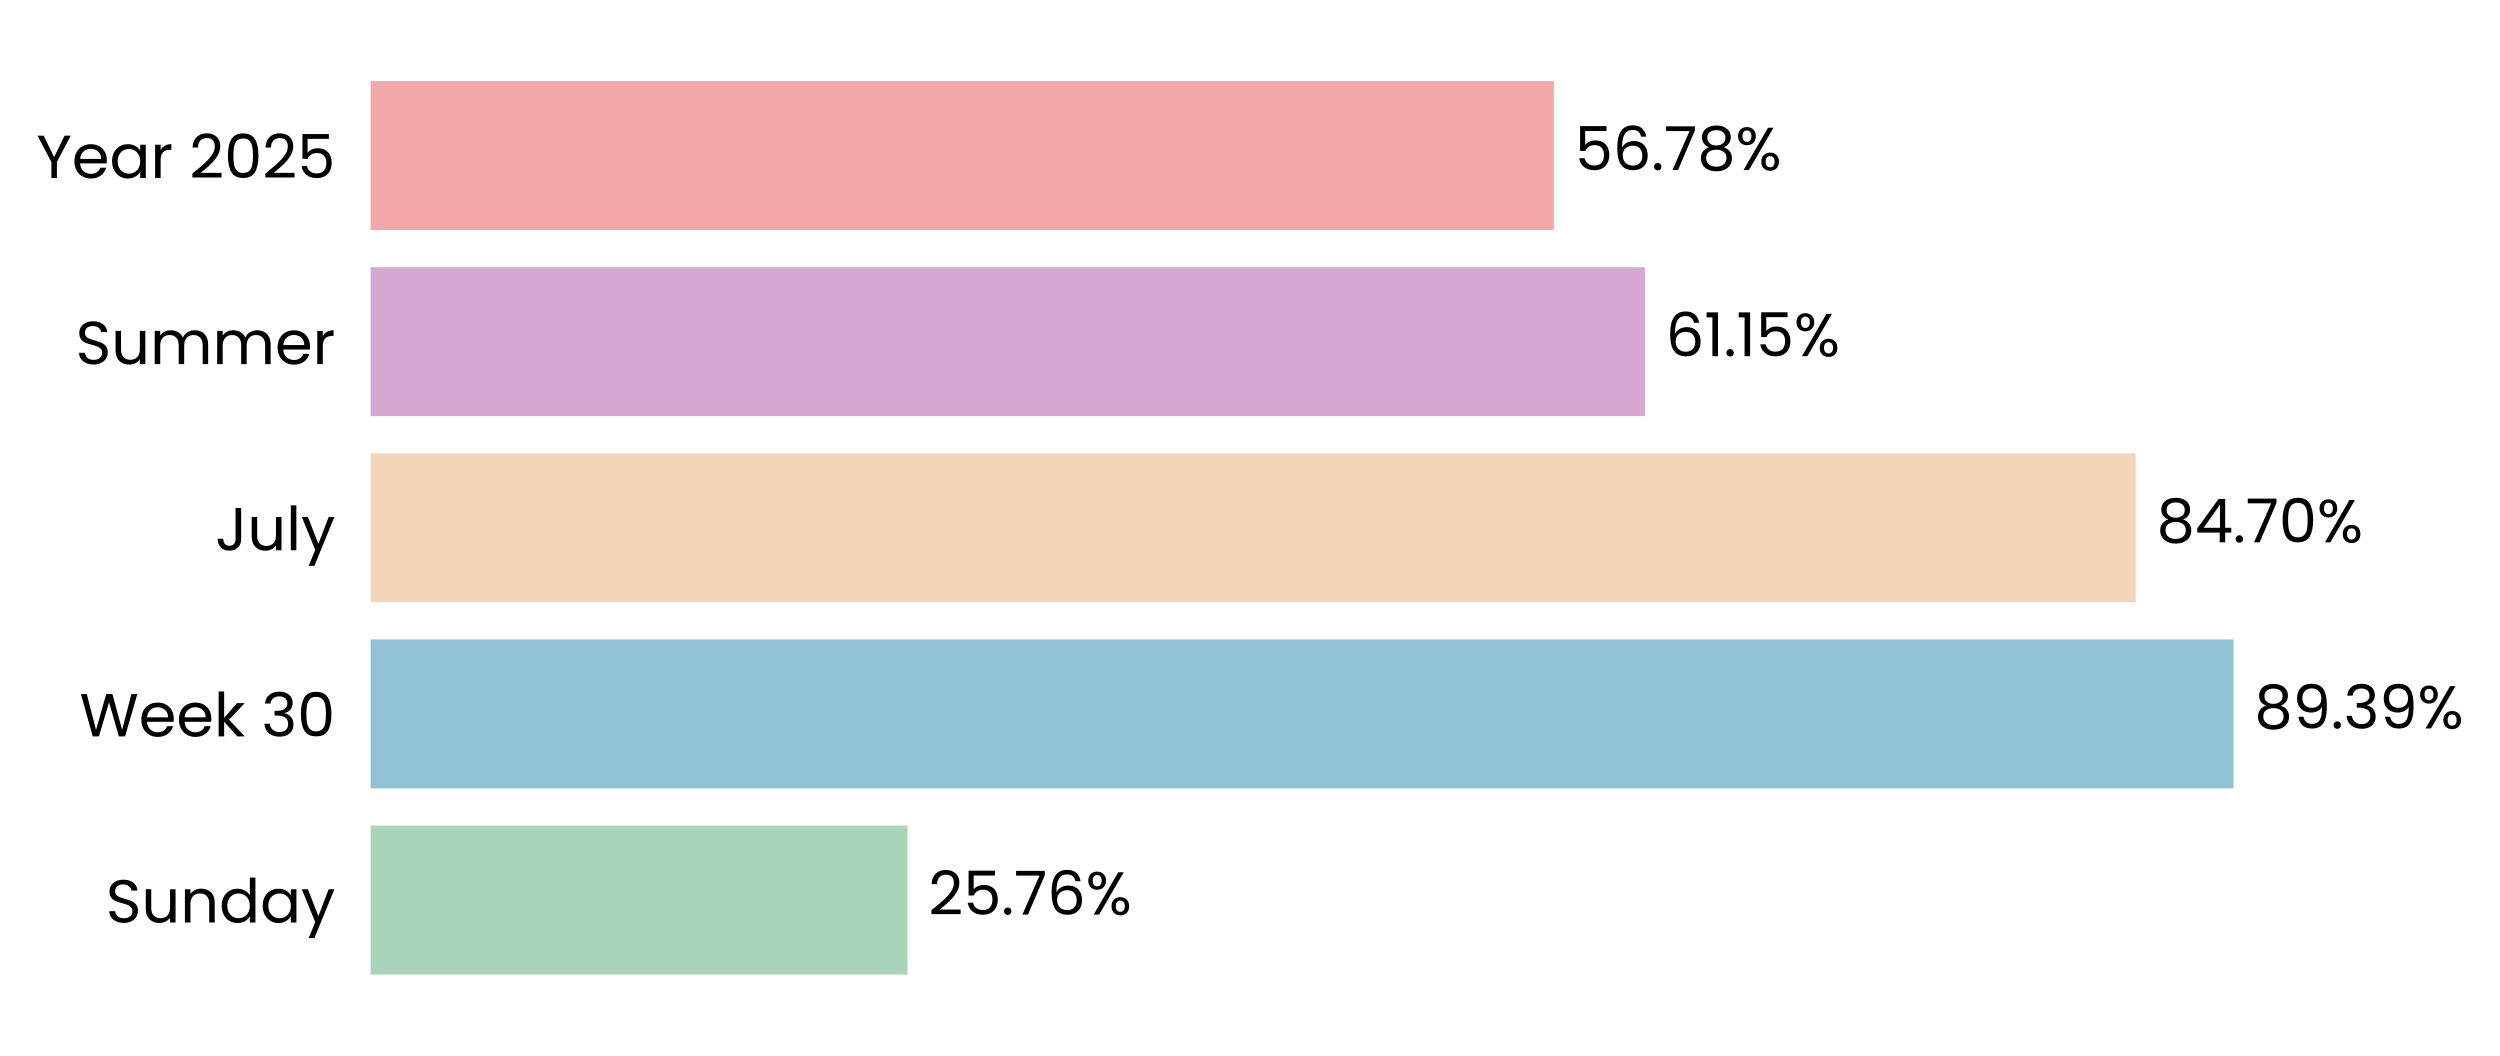
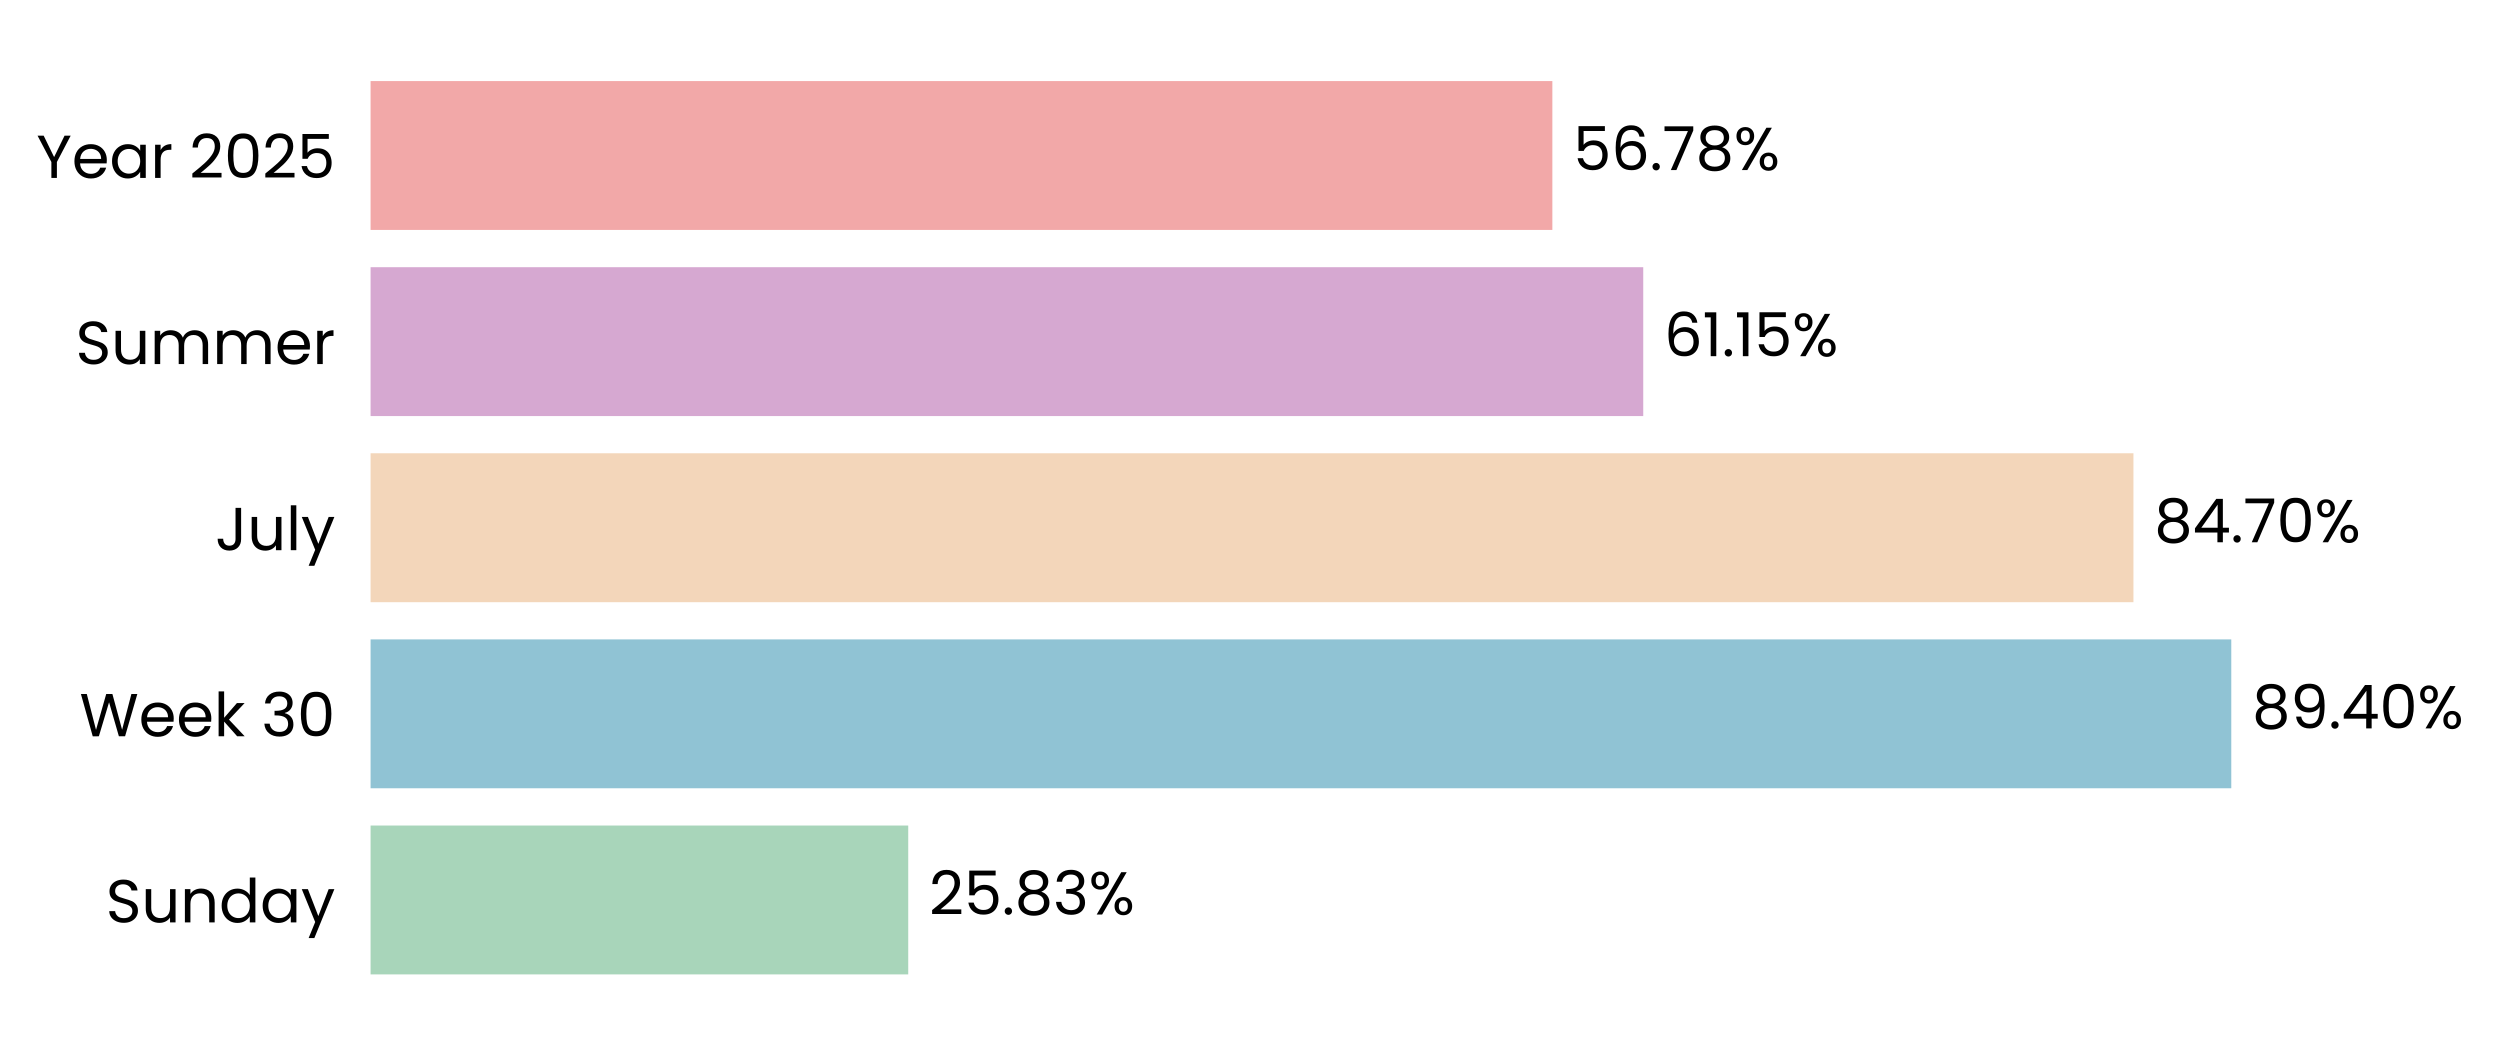
- <svg xmlns="http://www.w3.org/2000/svg" xmlns:xlink="http://www.w3.org/1999/xlink" width="494.515pt" height="208.8pt" viewBox="0 0 494.515 208.8" version="1.1">
+ <svg xmlns="http://www.w3.org/2000/svg" xmlns:xlink="http://www.w3.org/1999/xlink" width="494.569pt" height="208.8pt" viewBox="0 0 494.569 208.8" version="1.1">
  <defs>
    <style type="text/css">*{stroke-linejoin: round; stroke-linecap: butt}</style>
  </defs>
  <g id="figure_1">
    <g id="patch_1">
-       <path d="M 0 208.8  L 494.515 208.8  L 494.515 0  L 0 0  L 0 208.8  z " style="fill: none" />
+       <path d="M 0 208.8  L 494.569 208.8  L 494.569 0  L 0 0  L 0 208.8  z " style="fill: none" />
    </g>
    <g id="axes_1">
      <g id="patch_2">
-         <path d="M 73.311 201.6  L 485.519 201.6  L 485.519 7.2  L 73.311 7.2  L 73.311 201.6  z " style="fill: none" />
+         <path d="M 73.311 201.6  L 485.03 201.6  L 485.03 7.2  L 73.311 7.2  L 73.311 201.6  z " style="fill: none" />
      </g>
      <g id="patch_3">
-         <path d="M 73.311 192.764  L 179.512 192.764  L 179.512 163.309  L 73.311 163.309  z " clip-path="url(#p1746cbee73)" style="fill: #a8d5ba" />
+         <path d="M 73.311 192.764  L 179.672 192.764  L 179.672 163.309  L 73.311 163.309  z " clip-path="url(#p72d8edcf67)" style="fill: #a8d5ba" />
      </g>
      <g id="patch_4">
-         <path d="M 73.311 155.945  L 441.804 155.945  L 441.804 126.491  L 73.311 126.491  z " clip-path="url(#p1746cbee73)" style="fill: #90c3d4" />
+         <path d="M 73.311 155.945  L 441.408 155.945  L 441.408 126.491  L 73.311 126.491  z " clip-path="url(#p72d8edcf67)" style="fill: #90c3d4" />
      </g>
      <g id="patch_5">
-         <path d="M 73.311 119.127  L 422.46 119.127  L 422.46 89.673  L 73.311 89.673  z " clip-path="url(#p1746cbee73)" style="fill: #f3d6ba" />
+         <path d="M 73.311 119.127  L 422.055 119.127  L 422.055 89.673  L 73.311 89.673  z " clip-path="url(#p72d8edcf67)" style="fill: #f3d6ba" />
      </g>
      <g id="patch_6">
-         <path d="M 73.311 82.309  L 325.375 82.309  L 325.375 52.855  L 73.311 52.855  z " clip-path="url(#p1746cbee73)" style="fill: #d6a8d1" />
+         <path d="M 73.311 82.309  L 325.079 82.309  L 325.079 52.855  L 73.311 52.855  z " clip-path="url(#p72d8edcf67)" style="fill: #d6a8d1" />
      </g>
      <g id="patch_7">
-         <path d="M 73.311 45.491  L 307.375 45.491  L 307.375 16.036  L 73.311 16.036  z " clip-path="url(#p1746cbee73)" style="fill: #f2a8a8" />
+         <path d="M 73.311 45.491  L 307.098 45.491  L 307.098 16.036  L 73.311 16.036  z " clip-path="url(#p72d8edcf67)" style="fill: #f2a8a8" />
      </g>
      <g id="matplotlib.axis_1">
        <g id="ytick_1">
          <g id="text_1">
            <g transform="translate(20.92875 182.4764) scale(0.12 -0.12)">
              <defs>
                <path id="Poppins-Regular-53" d="M 1907 -45  Q 1466 -45 1117 112  Q 768 269 569 547  Q 371 826 365 1190  L 986 1190  Q 1018 877 1245 662  Q 1472 448 1907 448  Q 2323 448 2563 656  Q 2803 864 2803 1190  Q 2803 1446 2662 1606  Q 2522 1766 2310 1849  Q 2099 1933 1741 2029  Q 1299 2144 1033 2259  Q 768 2374 579 2620  Q 390 2867 390 3283  Q 390 3648 576 3929  Q 762 4211 1098 4364  Q 1434 4518 1869 4518  Q 2496 4518 2896 4204  Q 3296 3891 3347 3373  L 2707 3373  Q 2675 3629 2438 3824  Q 2202 4019 1811 4019  Q 1446 4019 1216 3830  Q 986 3642 986 3302  Q 986 3059 1123 2905  Q 1261 2752 1462 2672  Q 1664 2592 2029 2490  Q 2470 2368 2739 2249  Q 3008 2131 3200 1884  Q 3392 1638 3392 1216  Q 3392 890 3219 602  Q 3046 314 2707 134  Q 2368 -45 1907 -45  z " transform="scale(0.015625)" />
                <path id="Poppins-Regular-75" d="M 3603 3507  L 3603 0  L 3021 0  L 3021 518  Q 2854 250 2556 99  Q 2259 -51 1901 -51  Q 1491 -51 1164 118  Q 838 288 649 627  Q 461 966 461 1453  L 461 3507  L 1037 3507  L 1037 1530  Q 1037 1011 1299 732  Q 1562 454 2016 454  Q 2483 454 2752 742  Q 3021 1030 3021 1581  L 3021 3507  L 3603 3507  z " transform="scale(0.015625)" />
                <path id="Poppins-Regular-6e" d="M 2202 3571  Q 2842 3571 3238 3184  Q 3635 2797 3635 2067  L 3635 0  L 3059 0  L 3059 1984  Q 3059 2509 2796 2787  Q 2534 3066 2080 3066  Q 1619 3066 1347 2778  Q 1075 2490 1075 1939  L 1075 0  L 493 0  L 493 3507  L 1075 3507  L 1075 3008  Q 1248 3277 1545 3424  Q 1843 3571 2202 3571  z " transform="scale(0.015625)" />
                <path id="Poppins-Regular-64" d="M 275 1766  Q 275 2304 492 2710  Q 710 3117 1091 3341  Q 1472 3565 1946 3565  Q 2355 3565 2707 3376  Q 3059 3187 3245 2880  L 3245 4736  L 3834 4736  L 3834 0  L 3245 0  L 3245 659  Q 3072 346 2733 144  Q 2394 -58 1939 -58  Q 1472 -58 1091 172  Q 710 403 492 819  Q 275 1235 275 1766  z M 3245 1760  Q 3245 2157 3085 2451  Q 2925 2746 2653 2902  Q 2381 3059 2054 3059  Q 1728 3059 1459 2905  Q 1190 2752 1030 2457  Q 870 2163 870 1766  Q 870 1363 1030 1065  Q 1190 768 1459 611  Q 1728 454 2054 454  Q 2381 454 2653 611  Q 2925 768 3085 1065  Q 3245 1363 3245 1760  z " transform="scale(0.015625)" />
                <path id="Poppins-Regular-61" d="M 275 1766  Q 275 2304 492 2710  Q 710 3117 1091 3341  Q 1472 3565 1939 3565  Q 2400 3565 2739 3366  Q 3078 3168 3245 2867  L 3245 3507  L 3834 3507  L 3834 0  L 3245 0  L 3245 653  Q 3072 346 2729 144  Q 2387 -58 1933 -58  Q 1466 -58 1088 172  Q 710 403 492 819  Q 275 1235 275 1766  z M 3245 1760  Q 3245 2157 3085 2451  Q 2925 2746 2653 2902  Q 2381 3059 2054 3059  Q 1728 3059 1459 2905  Q 1190 2752 1030 2457  Q 870 2163 870 1766  Q 870 1363 1030 1065  Q 1190 768 1459 611  Q 1728 454 2054 454  Q 2381 454 2653 611  Q 2925 768 3085 1065  Q 3245 1363 3245 1760  z " transform="scale(0.015625)" />
                <path id="Poppins-Regular-79" d="M 3514 3507  L 1402 -1651  L 800 -1651  L 1491 38  L 77 3507  L 723 3507  L 1824 666  L 2912 3507  L 3514 3507  z " transform="scale(0.015625)" />
              </defs>
              <use xlink:href="#Poppins-Regular-53" />
              <use xlink:href="#Poppins-Regular-75" transform="translate(58.7 0)" />
              <use xlink:href="#Poppins-Regular-6e" transform="translate(122.7 0)" />
              <use xlink:href="#Poppins-Regular-64" transform="translate(186.7 0)" />
              <use xlink:href="#Poppins-Regular-61" transform="translate(254.3 0)" />
              <use xlink:href="#Poppins-Regular-79" transform="translate(321.8999 0)" />
            </g>
          </g>
        </g>
        <g id="ytick_2">
          <g id="text_2">
            <g transform="translate(15.73125 145.6582) scale(0.12 -0.12)">
              <defs>
                <path id="Poppins-Regular-57" d="M 6099 4461  L 4806 0  L 4154 0  L 3117 3590  L 2042 0  L 1395 -6  L 147 4461  L 768 4461  L 1741 678  L 2816 4461  L 3469 4461  L 4493 691  L 5472 4461  L 6099 4461  z " transform="scale(0.015625)" />
                <path id="Poppins-Regular-65" d="M 3693 1888  Q 3693 1722 3674 1536  L 870 1536  Q 902 1018 1225 726  Q 1549 435 2010 435  Q 2387 435 2640 611  Q 2893 787 2995 1082  L 3622 1082  Q 3482 576 3059 259  Q 2637 -58 2010 -58  Q 1510 -58 1116 166  Q 723 390 499 803  Q 275 1216 275 1760  Q 275 2304 492 2713  Q 710 3123 1104 3344  Q 1498 3565 2010 3565  Q 2509 3565 2893 3347  Q 3277 3130 3485 2749  Q 3693 2368 3693 1888  z M 3091 2010  Q 3091 2342 2944 2582  Q 2797 2822 2544 2947  Q 2291 3072 1984 3072  Q 1542 3072 1232 2790  Q 922 2509 877 2010  L 3091 2010  z " transform="scale(0.015625)" />
                <path id="Poppins-Regular-6b" d="M 2451 0  L 1075 1549  L 1075 0  L 493 0  L 493 4736  L 1075 4736  L 1075 1952  L 2426 3507  L 3238 3507  L 1587 1760  L 3245 0  L 2451 0  z " transform="scale(0.015625)" />
                <path id="Poppins-Regular-20" transform="scale(0.015625)" />
                <path id="Poppins-Regular-33" d="M 384 3462  Q 429 4051 838 4384  Q 1248 4717 1901 4717  Q 2336 4717 2653 4560  Q 2970 4403 3133 4134  Q 3296 3866 3296 3526  Q 3296 3130 3069 2842  Q 2842 2554 2477 2470  L 2477 2438  Q 2893 2336 3136 2035  Q 3379 1734 3379 1248  Q 3379 883 3212 592  Q 3046 301 2713 134  Q 2381 -32 1914 -32  Q 1235 -32 800 323  Q 365 678 314 1331  L 877 1331  Q 922 947 1190 704  Q 1459 461 1907 461  Q 2355 461 2588 694  Q 2822 928 2822 1299  Q 2822 1779 2502 1990  Q 2182 2202 1536 2202  L 1389 2202  L 1389 2688  L 1542 2688  Q 2131 2694 2432 2883  Q 2733 3072 2733 3469  Q 2733 3808 2512 4013  Q 2291 4218 1882 4218  Q 1485 4218 1241 4013  Q 998 3808 954 3462  L 384 3462  z " transform="scale(0.015625)" />
                <path id="Poppins-Regular-30" d="M 397 2362  Q 397 3462 755 4080  Q 1114 4698 2010 4698  Q 2899 4698 3257 4080  Q 3616 3462 3616 2362  Q 3616 1242 3257 621  Q 2899 0 2010 0  Q 1114 0 755 621  Q 397 1242 397 2362  z M 3040 2362  Q 3040 2918 2966 3305  Q 2893 3693 2665 3929  Q 2438 4166 2010 4166  Q 1574 4166 1347 3929  Q 1120 3693 1046 3305  Q 973 2918 973 2362  Q 973 1786 1046 1395  Q 1120 1005 1347 768  Q 1574 531 2010 531  Q 2438 531 2665 768  Q 2893 1005 2966 1395  Q 3040 1786 3040 2362  z " transform="scale(0.015625)" />
              </defs>
              <use xlink:href="#Poppins-Regular-57" />
              <use xlink:href="#Poppins-Regular-65" transform="translate(97.59999 0)" />
              <use xlink:href="#Poppins-Regular-65" transform="translate(159.6 0)" />
              <use xlink:href="#Poppins-Regular-6b" transform="translate(221.6 0)" />
              <use xlink:href="#Poppins-Regular-20" transform="translate(273.0999 0)" />
              <use xlink:href="#Poppins-Regular-33" transform="translate(299.7999 0)" />
              <use xlink:href="#Poppins-Regular-30" transform="translate(358.6999 0)" />
            </g>
          </g>
        </g>
        <g id="ytick_3">
          <g id="text_3">
            <g transform="translate(42.56437 108.84) scale(0.12 -0.12)">
              <defs>
                <path id="Poppins-Regular-4a" d="M 2739 4461  L 2739 1165  Q 2739 614 2400 284  Q 2061 -45 1504 -45  Q 941 -45 601 291  Q 262 627 262 1210  L 845 1210  Q 851 883 1014 678  Q 1178 474 1504 474  Q 1830 474 1990 669  Q 2150 864 2150 1165  L 2150 4461  L 2739 4461  z " transform="scale(0.015625)" />
                <path id="Poppins-Regular-6c" d="M 1075 4736  L 1075 0  L 493 0  L 493 4736  L 1075 4736  z " transform="scale(0.015625)" />
              </defs>
              <use xlink:href="#Poppins-Regular-4a" />
              <use xlink:href="#Poppins-Regular-75" transform="translate(52.99999 0)" />
              <use xlink:href="#Poppins-Regular-6c" transform="translate(117 0)" />
              <use xlink:href="#Poppins-Regular-79" transform="translate(141.6 0)" />
            </g>
          </g>
        </g>
        <g id="ytick_4">
          <g id="text_4">
            <g transform="translate(14.95125 72.02182) scale(0.12 -0.12)">
              <defs>
                <path id="Poppins-Regular-6d" d="M 4710 3571  Q 5120 3571 5440 3401  Q 5760 3232 5945 2893  Q 6131 2554 6131 2067  L 6131 0  L 5555 0  L 5555 1984  Q 5555 2509 5296 2787  Q 5037 3066 4595 3066  Q 4141 3066 3872 2774  Q 3603 2483 3603 1933  L 3603 0  L 3027 0  L 3027 1984  Q 3027 2509 2768 2787  Q 2509 3066 2067 3066  Q 1613 3066 1344 2774  Q 1075 2483 1075 1933  L 1075 0  L 493 0  L 493 3507  L 1075 3507  L 1075 3002  Q 1248 3277 1539 3424  Q 1830 3571 2182 3571  Q 2624 3571 2963 3372  Q 3302 3174 3469 2790  Q 3616 3162 3955 3366  Q 4294 3571 4710 3571  z " transform="scale(0.015625)" />
                <path id="Poppins-Regular-72" d="M 1075 2938  Q 1229 3238 1513 3404  Q 1798 3571 2208 3571  L 2208 2970  L 2054 2970  Q 1075 2970 1075 1907  L 1075 0  L 493 0  L 493 3507  L 1075 3507  L 1075 2938  z " transform="scale(0.015625)" />
              </defs>
              <use xlink:href="#Poppins-Regular-53" />
              <use xlink:href="#Poppins-Regular-75" transform="translate(58.7 0)" />
              <use xlink:href="#Poppins-Regular-6d" transform="translate(122.7 0)" />
              <use xlink:href="#Poppins-Regular-6d" transform="translate(225.7 0)" />
              <use xlink:href="#Poppins-Regular-65" transform="translate(328.7 0)" />
              <use xlink:href="#Poppins-Regular-72" transform="translate(390.6999 0)" />
            </g>
          </g>
        </g>
        <g id="ytick_5">
          <g id="text_5">
            <g transform="translate(7.2 35.20364) scale(0.12 -0.12)">
              <defs>
                <path id="Poppins-Regular-59" d="M 3616 4461  L 2163 1683  L 2163 0  L 1581 0  L 1581 1683  L 122 4461  L 768 4461  L 1869 2202  L 2970 4461  L 3616 4461  z " transform="scale(0.015625)" />
                <path id="Poppins-Regular-32" d="M 326 467  Q 1139 1120 1600 1539  Q 2061 1958 2377 2416  Q 2694 2874 2694 3315  Q 2694 3731 2492 3971  Q 2291 4211 1843 4211  Q 1408 4211 1168 3939  Q 928 3667 909 3213  L 346 3213  Q 371 3930 780 4320  Q 1190 4710 1837 4710  Q 2496 4710 2883 4345  Q 3270 3981 3270 3341  Q 3270 2810 2953 2307  Q 2637 1805 2233 1424  Q 1830 1043 1203 538  L 3405 538  L 3405 51  L 326 51  L 326 467  z " transform="scale(0.015625)" />
                <path id="Poppins-Regular-35" d="M 3347 4122  L 1101 4122  L 1101 2662  Q 1248 2867 1536 2998  Q 1824 3130 2157 3130  Q 2688 3130 3021 2909  Q 3354 2688 3498 2339  Q 3642 1990 3642 1600  Q 3642 1139 3469 774  Q 3296 410 2941 198  Q 2586 -13 2061 -13  Q 1389 -13 973 332  Q 557 678 467 1254  L 1037 1254  Q 1120 890 1389 685  Q 1658 480 2067 480  Q 2573 480 2829 784  Q 3085 1088 3085 1587  Q 3085 2086 2829 2358  Q 2573 2630 2074 2630  Q 1734 2630 1481 2467  Q 1229 2304 1114 2022  L 563 2022  L 563 4634  L 3347 4634  L 3347 4122  z " transform="scale(0.015625)" />
              </defs>
              <use xlink:href="#Poppins-Regular-59" />
              <use xlink:href="#Poppins-Regular-65" transform="translate(58.39999 0)" />
              <use xlink:href="#Poppins-Regular-61" transform="translate(120.4 0)" />
              <use xlink:href="#Poppins-Regular-72" transform="translate(188 0)" />
              <use xlink:href="#Poppins-Regular-20" transform="translate(225.3 0)" />
              <use xlink:href="#Poppins-Regular-32" transform="translate(252 0)" />
              <use xlink:href="#Poppins-Regular-30" transform="translate(309.4999 0)" />
              <use xlink:href="#Poppins-Regular-32" transform="translate(372.2999 0)" />
              <use xlink:href="#Poppins-Regular-35" transform="translate(429.7999 0)" />
            </g>
          </g>
        </g>
      </g>
      <g id="text_6">
-         <g transform="translate(183.6341 180.9164) scale(0.12 -0.12)">
+         <g transform="translate(183.7892 180.9164) scale(0.12 -0.12)">
          <defs>
            <path id="Poppins-Regular-2e" d="M 678 -38  Q 512 -38 397 77  Q 282 192 282 358  Q 282 525 397 640  Q 512 755 678 755  Q 838 755 950 640  Q 1062 525 1062 358  Q 1062 192 950 77  Q 838 -38 678 -38  z " transform="scale(0.015625)" />
-             <path id="Poppins-Regular-37" d="M 3245 4173  L 1466 0  L 877 0  L 2682 4115  L 211 4115  L 211 4614  L 3245 4614  L 3245 4173  z " transform="scale(0.015625)" />
-             <path id="Poppins-Regular-36" d="M 2976 3526  Q 2835 4237 2099 4237  Q 1530 4237 1248 3798  Q 966 3360 973 2355  Q 1120 2688 1462 2877  Q 1805 3066 2227 3066  Q 2886 3066 3280 2656  Q 3674 2246 3674 1523  Q 3674 1088 3504 742  Q 3334 397 2992 192  Q 2650 -13 2163 -13  Q 1504 -13 1133 281  Q 762 576 614 1094  Q 467 1613 467 2374  Q 467 4723 2106 4723  Q 2733 4723 3091 4384  Q 3450 4045 3514 3526  L 2976 3526  z M 2106 2573  Q 1830 2573 1587 2461  Q 1344 2349 1193 2121  Q 1043 1894 1043 1568  Q 1043 1082 1324 778  Q 1606 474 2131 474  Q 2579 474 2844 752  Q 3110 1030 3110 1504  Q 3110 2003 2854 2288  Q 2598 2573 2106 2573  z " transform="scale(0.015625)" />
+             <path id="Poppins-Regular-38" d="M 1242 2406  Q 883 2547 691 2816  Q 499 3085 499 3469  Q 499 3814 672 4092  Q 845 4371 1187 4534  Q 1530 4698 2016 4698  Q 2502 4698 2844 4534  Q 3187 4371 3363 4092  Q 3539 3814 3539 3469  Q 3539 3098 3340 2819  Q 3142 2541 2797 2406  Q 3194 2285 3427 1981  Q 3661 1677 3661 1248  Q 3661 832 3456 521  Q 3251 211 2876 41  Q 2502 -128 2016 -128  Q 1530 -128 1162 41  Q 794 211 589 521  Q 384 832 384 1248  Q 384 1677 614 1984  Q 845 2291 1242 2406  z M 2976 3398  Q 2976 3789 2720 4000  Q 2464 4211 2016 4211  Q 1574 4211 1318 4000  Q 1062 3789 1062 3392  Q 1062 3034 1328 2816  Q 1594 2598 2016 2598  Q 2445 2598 2710 2819  Q 2976 3040 2976 3398  z M 2016 2150  Q 1542 2150 1241 1929  Q 941 1709 941 1267  Q 941 858 1232 608  Q 1523 358 2016 358  Q 2509 358 2797 608  Q 3085 858 3085 1267  Q 3085 1696 2790 1923  Q 2496 2150 2016 2150  z " transform="scale(0.015625)" />
            <path id="Poppins-Regular-25" d="M 269 3584  Q 269 4019 531 4278  Q 794 4538 1203 4538  Q 1613 4538 1875 4278  Q 2138 4019 2138 3584  Q 2138 3142 1875 2883  Q 1613 2624 1203 2624  Q 794 2624 531 2883  Q 269 3142 269 3584  z M 4006 4467  L 1414 0  L 838 0  L 3430 4467  L 4006 4467  z M 1203 4179  Q 986 4179 861 4028  Q 736 3878 736 3584  Q 736 3290 861 3136  Q 986 2982 1203 2982  Q 1421 2982 1549 3139  Q 1677 3296 1677 3584  Q 1677 3878 1549 4028  Q 1421 4179 1203 4179  z M 2720 883  Q 2720 1325 2982 1584  Q 3245 1843 3654 1843  Q 4064 1843 4323 1584  Q 4582 1325 4582 883  Q 4582 448 4323 185  Q 4064 -77 3654 -77  Q 3245 -77 2982 182  Q 2720 442 2720 883  z M 3648 1478  Q 3430 1478 3302 1328  Q 3174 1178 3174 883  Q 3174 595 3302 444  Q 3430 294 3648 294  Q 3866 294 3994 444  Q 4122 595 4122 883  Q 4122 1178 3994 1328  Q 3866 1478 3648 1478  z " transform="scale(0.015625)" />
          </defs>
          <use xlink:href="#Poppins-Regular-32" />
          <use xlink:href="#Poppins-Regular-35" transform="translate(57.49999 0)" />
          <use xlink:href="#Poppins-Regular-2e" transform="translate(120.3 0)" />
-           <use xlink:href="#Poppins-Regular-37" transform="translate(141.3 0)" />
-           <use xlink:href="#Poppins-Regular-36" transform="translate(195.8999 0)" />
-           <use xlink:href="#Poppins-Regular-25" transform="translate(259.3999 0)" />
+           <use xlink:href="#Poppins-Regular-38" transform="translate(141.3 0)" />
+           <use xlink:href="#Poppins-Regular-33" transform="translate(204.3999 0)" />
+           <use xlink:href="#Poppins-Regular-25" transform="translate(263.2999 0)" />
        </g>
      </g>
      <g id="text_7">
-         <g transform="translate(445.9258 144.0982) scale(0.12 -0.12)">
+         <g transform="translate(445.5248 144.0982) scale(0.12 -0.12)">
          <defs>
-             <path id="Poppins-Regular-38" d="M 1242 2406  Q 883 2547 691 2816  Q 499 3085 499 3469  Q 499 3814 672 4092  Q 845 4371 1187 4534  Q 1530 4698 2016 4698  Q 2502 4698 2844 4534  Q 3187 4371 3363 4092  Q 3539 3814 3539 3469  Q 3539 3098 3340 2819  Q 3142 2541 2797 2406  Q 3194 2285 3427 1981  Q 3661 1677 3661 1248  Q 3661 832 3456 521  Q 3251 211 2876 41  Q 2502 -128 2016 -128  Q 1530 -128 1162 41  Q 794 211 589 521  Q 384 832 384 1248  Q 384 1677 614 1984  Q 845 2291 1242 2406  z M 2976 3398  Q 2976 3789 2720 4000  Q 2464 4211 2016 4211  Q 1574 4211 1318 4000  Q 1062 3789 1062 3392  Q 1062 3034 1328 2816  Q 1594 2598 2016 2598  Q 2445 2598 2710 2819  Q 2976 3040 2976 3398  z M 2016 2150  Q 1542 2150 1241 1929  Q 941 1709 941 1267  Q 941 858 1232 608  Q 1523 358 2016 358  Q 2509 358 2797 608  Q 3085 858 3085 1267  Q 3085 1696 2790 1923  Q 2496 2150 2016 2150  z " transform="scale(0.015625)" />
            <path id="Poppins-Regular-39" d="M 1146 1242  Q 1210 877 1443 678  Q 1677 480 2074 480  Q 2605 480 2857 896  Q 3110 1312 3098 2298  Q 2963 2010 2649 1846  Q 2336 1683 1952 1683  Q 1523 1683 1187 1859  Q 851 2035 659 2374  Q 467 2714 467 3194  Q 467 3878 864 4297  Q 1261 4717 1990 4717  Q 2886 4717 3248 4134  Q 3610 3552 3610 2400  Q 3610 1594 3466 1069  Q 3322 544 2979 269  Q 2637 -6 2042 -6  Q 1389 -6 1024 346  Q 659 698 608 1242  L 1146 1242  z M 2048 2176  Q 2477 2176 2752 2441  Q 3027 2707 3027 3162  Q 3027 3642 2758 3936  Q 2490 4230 2003 4230  Q 1555 4230 1289 3948  Q 1024 3667 1024 3206  Q 1024 2739 1286 2457  Q 1549 2176 2048 2176  z " transform="scale(0.015625)" />
+             <path id="Poppins-Regular-34" d="M 256 1030  L 256 1472  L 2502 4582  L 3200 4582  L 3200 1536  L 3840 1536  L 3840 1030  L 3200 1030  L 3200 0  L 2624 0  L 2624 1030  L 256 1030  z M 2650 3974  L 928 1536  L 2650 1536  L 2650 3974  z " transform="scale(0.015625)" />
          </defs>
          <use xlink:href="#Poppins-Regular-38" />
          <use xlink:href="#Poppins-Regular-39" transform="translate(63.09999 0)" />
          <use xlink:href="#Poppins-Regular-2e" transform="translate(126.1 0)" />
-           <use xlink:href="#Poppins-Regular-33" transform="translate(147.1 0)" />
-           <use xlink:href="#Poppins-Regular-39" transform="translate(206 0)" />
-           <use xlink:href="#Poppins-Regular-25" transform="translate(268.9999 0)" />
+           <use xlink:href="#Poppins-Regular-34" transform="translate(147.1 0)" />
+           <use xlink:href="#Poppins-Regular-30" transform="translate(210 0)" />
+           <use xlink:href="#Poppins-Regular-25" transform="translate(272.7999 0)" />
        </g>
      </g>
      <g id="text_8">
-         <g transform="translate(426.5818 107.28) scale(0.12 -0.12)">
+         <g transform="translate(426.1721 107.28) scale(0.12 -0.12)">
          <defs>
-             <path id="Poppins-Regular-34" d="M 256 1030  L 256 1472  L 2502 4582  L 3200 4582  L 3200 1536  L 3840 1536  L 3840 1030  L 3200 1030  L 3200 0  L 2624 0  L 2624 1030  L 256 1030  z M 2650 3974  L 928 1536  L 2650 1536  L 2650 3974  z " transform="scale(0.015625)" />
+             <path id="Poppins-Regular-37" d="M 3245 4173  L 1466 0  L 877 0  L 2682 4115  L 211 4115  L 211 4614  L 3245 4614  L 3245 4173  z " transform="scale(0.015625)" />
          </defs>
          <use xlink:href="#Poppins-Regular-38" />
          <use xlink:href="#Poppins-Regular-34" transform="translate(63.09999 0)" />
          <use xlink:href="#Poppins-Regular-2e" transform="translate(126 0)" />
          <use xlink:href="#Poppins-Regular-37" transform="translate(147 0)" />
          <use xlink:href="#Poppins-Regular-30" transform="translate(201.6 0)" />
          <use xlink:href="#Poppins-Regular-25" transform="translate(264.3999 0)" />
        </g>
      </g>
      <g id="text_9">
-         <g transform="translate(329.4967 70.46182) scale(0.12 -0.12)">
+         <g transform="translate(329.1961 70.46182) scale(0.12 -0.12)">
          <defs>
+             <path id="Poppins-Regular-36" d="M 2976 3526  Q 2835 4237 2099 4237  Q 1530 4237 1248 3798  Q 966 3360 973 2355  Q 1120 2688 1462 2877  Q 1805 3066 2227 3066  Q 2886 3066 3280 2656  Q 3674 2246 3674 1523  Q 3674 1088 3504 742  Q 3334 397 2992 192  Q 2650 -13 2163 -13  Q 1504 -13 1133 281  Q 762 576 614 1094  Q 467 1613 467 2374  Q 467 4723 2106 4723  Q 2733 4723 3091 4384  Q 3450 4045 3514 3526  L 2976 3526  z M 2106 2573  Q 1830 2573 1587 2461  Q 1344 2349 1193 2121  Q 1043 1894 1043 1568  Q 1043 1082 1324 778  Q 1606 474 2131 474  Q 2579 474 2844 752  Q 3110 1030 3110 1504  Q 3110 2003 2854 2288  Q 2598 2573 2106 2573  z " transform="scale(0.015625)" />
            <path id="Poppins-Regular-31" d="M 243 4096  L 243 4627  L 1446 4627  L 1446 0  L 858 0  L 858 4096  L 243 4096  z " transform="scale(0.015625)" />
          </defs>
          <use xlink:href="#Poppins-Regular-36" />
          <use xlink:href="#Poppins-Regular-31" transform="translate(63.49999 0)" />
          <use xlink:href="#Poppins-Regular-2e" transform="translate(95.49997 0)" />
          <use xlink:href="#Poppins-Regular-31" transform="translate(116.5 0)" />
          <use xlink:href="#Poppins-Regular-35" transform="translate(148.4999 0)" />
          <use xlink:href="#Poppins-Regular-25" transform="translate(211.2999 0)" />
        </g>
      </g>
      <g id="text_10">
-         <g transform="translate(311.4969 33.64364) scale(0.12 -0.12)">
+         <g transform="translate(311.2153 33.64364) scale(0.12 -0.12)">
          <use xlink:href="#Poppins-Regular-35" />
          <use xlink:href="#Poppins-Regular-36" transform="translate(62.79999 0)" />
          <use xlink:href="#Poppins-Regular-2e" transform="translate(126.3 0)" />
          <use xlink:href="#Poppins-Regular-37" transform="translate(147.3 0)" />
          <use xlink:href="#Poppins-Regular-38" transform="translate(201.8999 0)" />
          <use xlink:href="#Poppins-Regular-25" transform="translate(264.9999 0)" />
        </g>
      </g>
    </g>
  </g>
  <defs>
-     <clipPath id="p1746cbee73">
-       <rect x="73.311" y="7.2" width="412.208" height="194.4" />
+     <clipPath id="p72d8edcf67">
+       <rect x="73.311" y="7.2" width="411.719" height="194.4" />
    </clipPath>
  </defs>
</svg>
